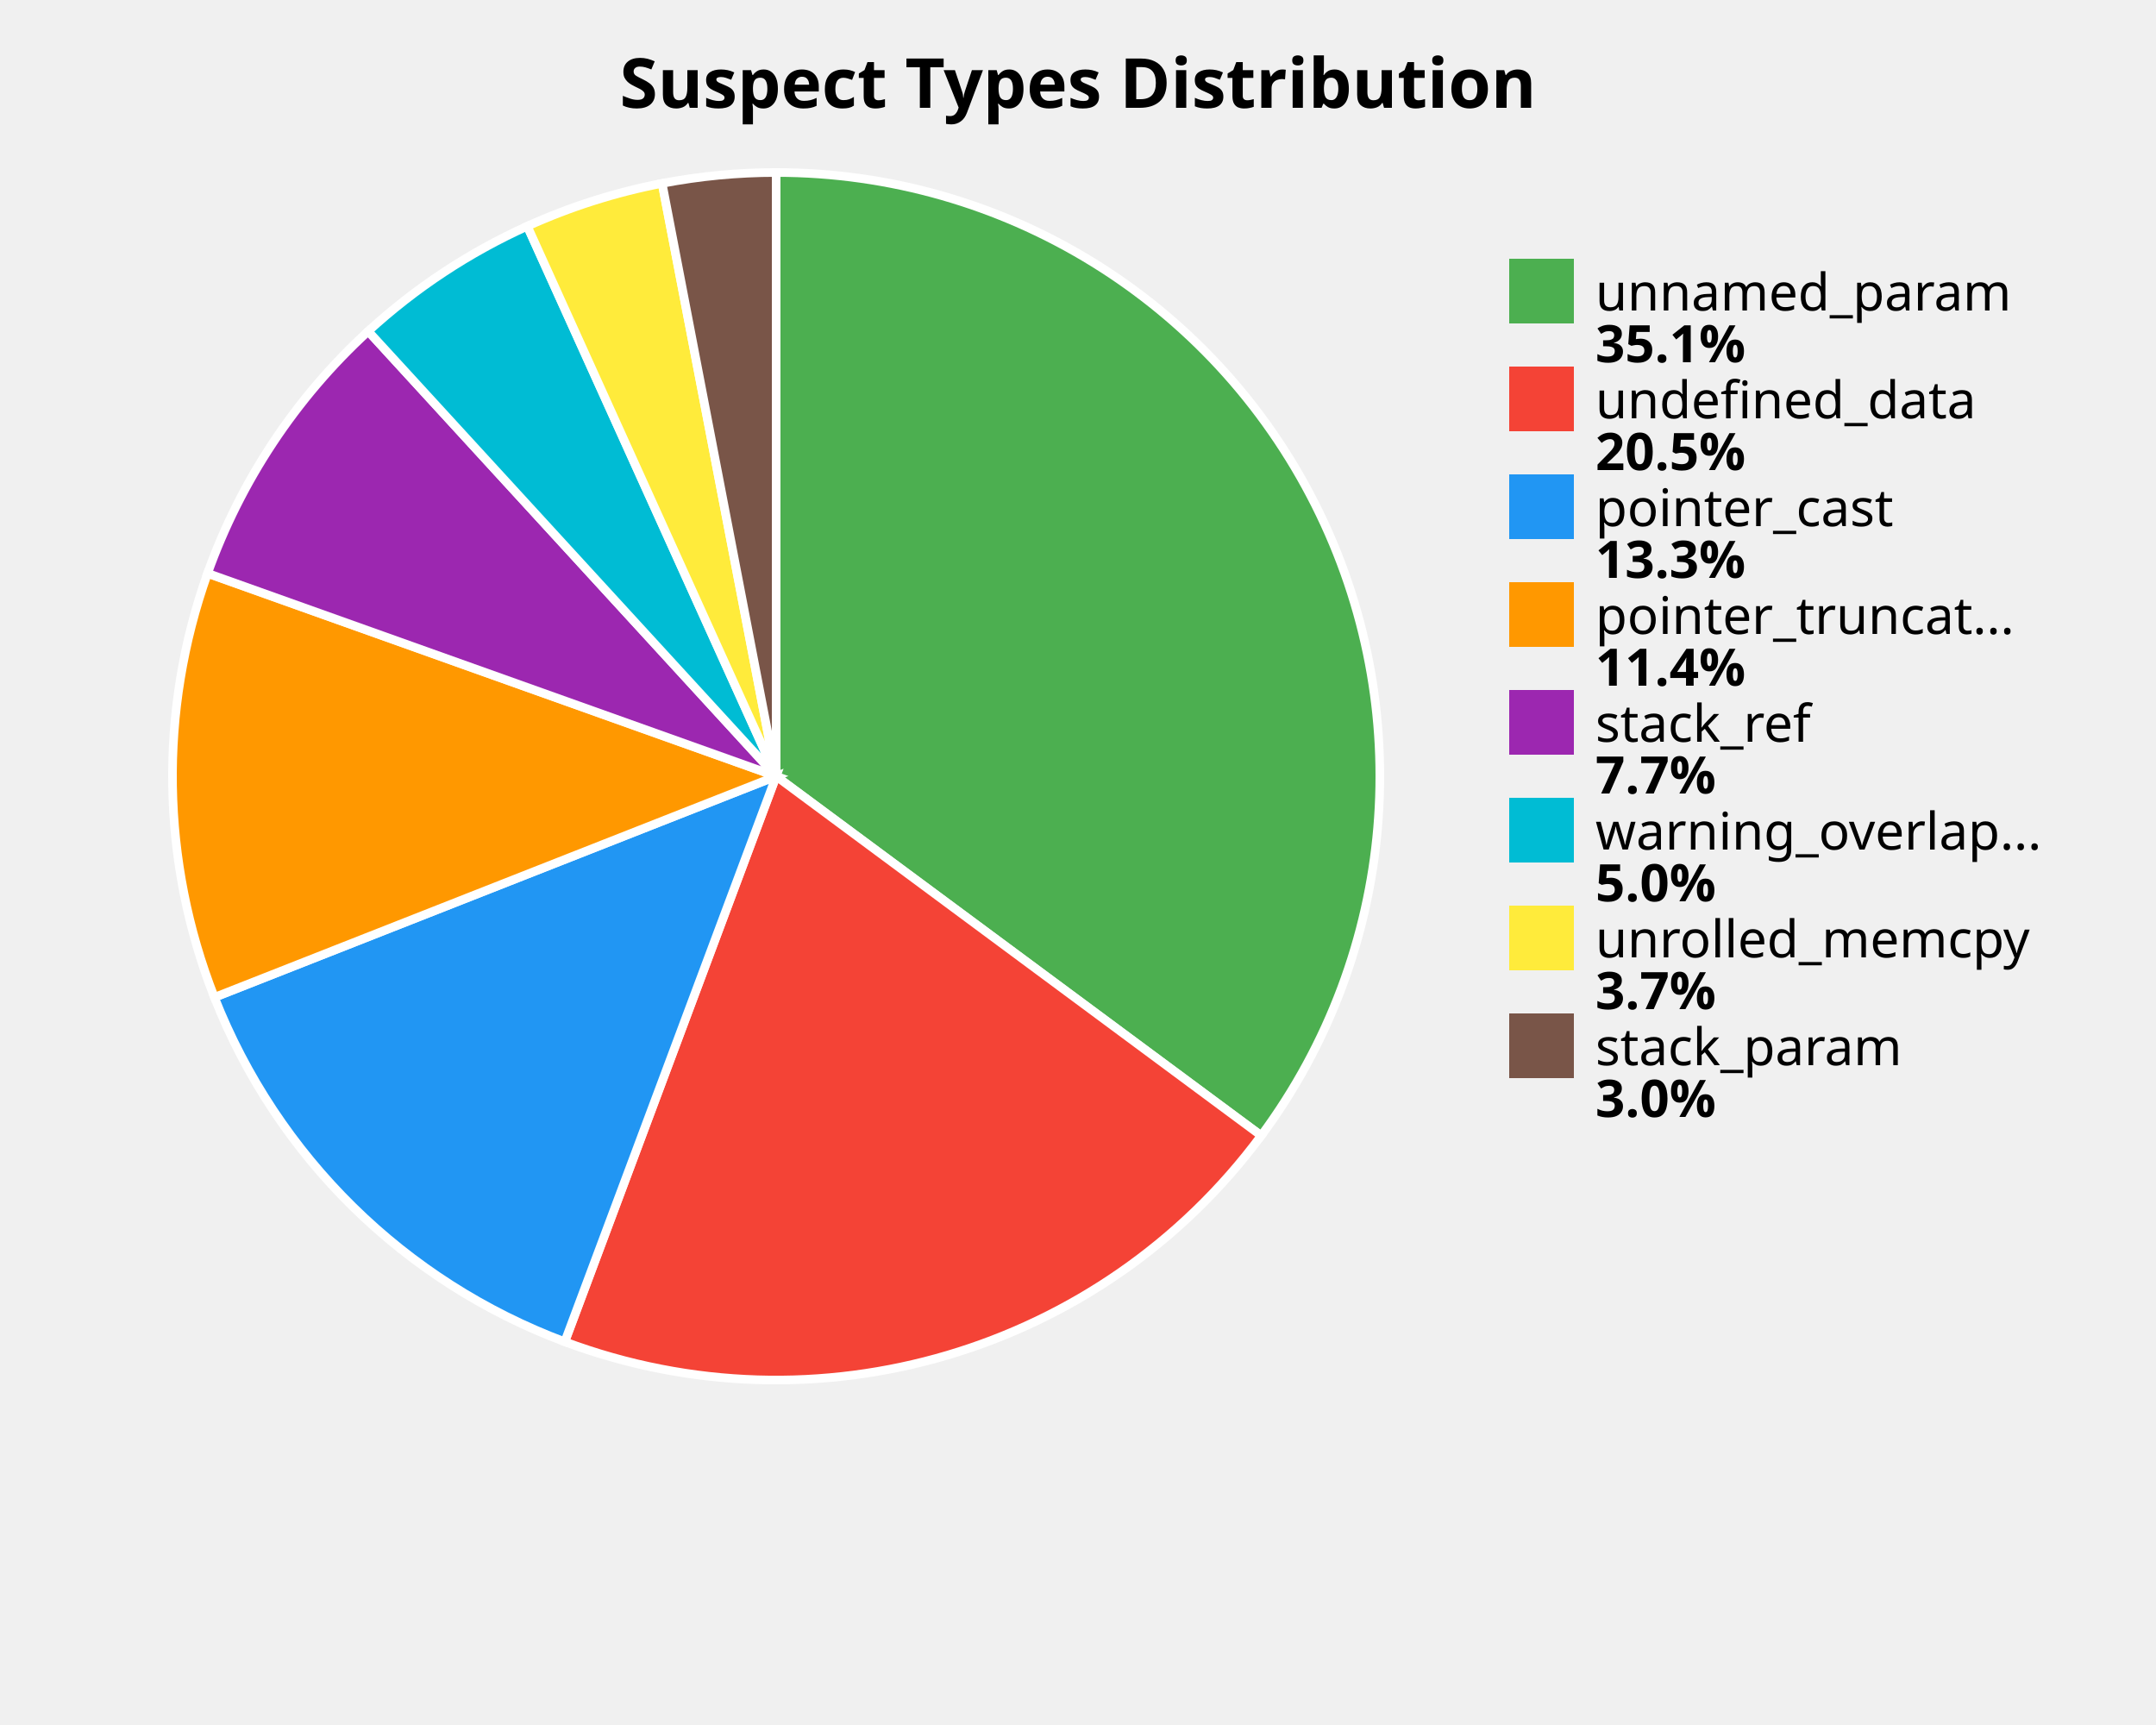
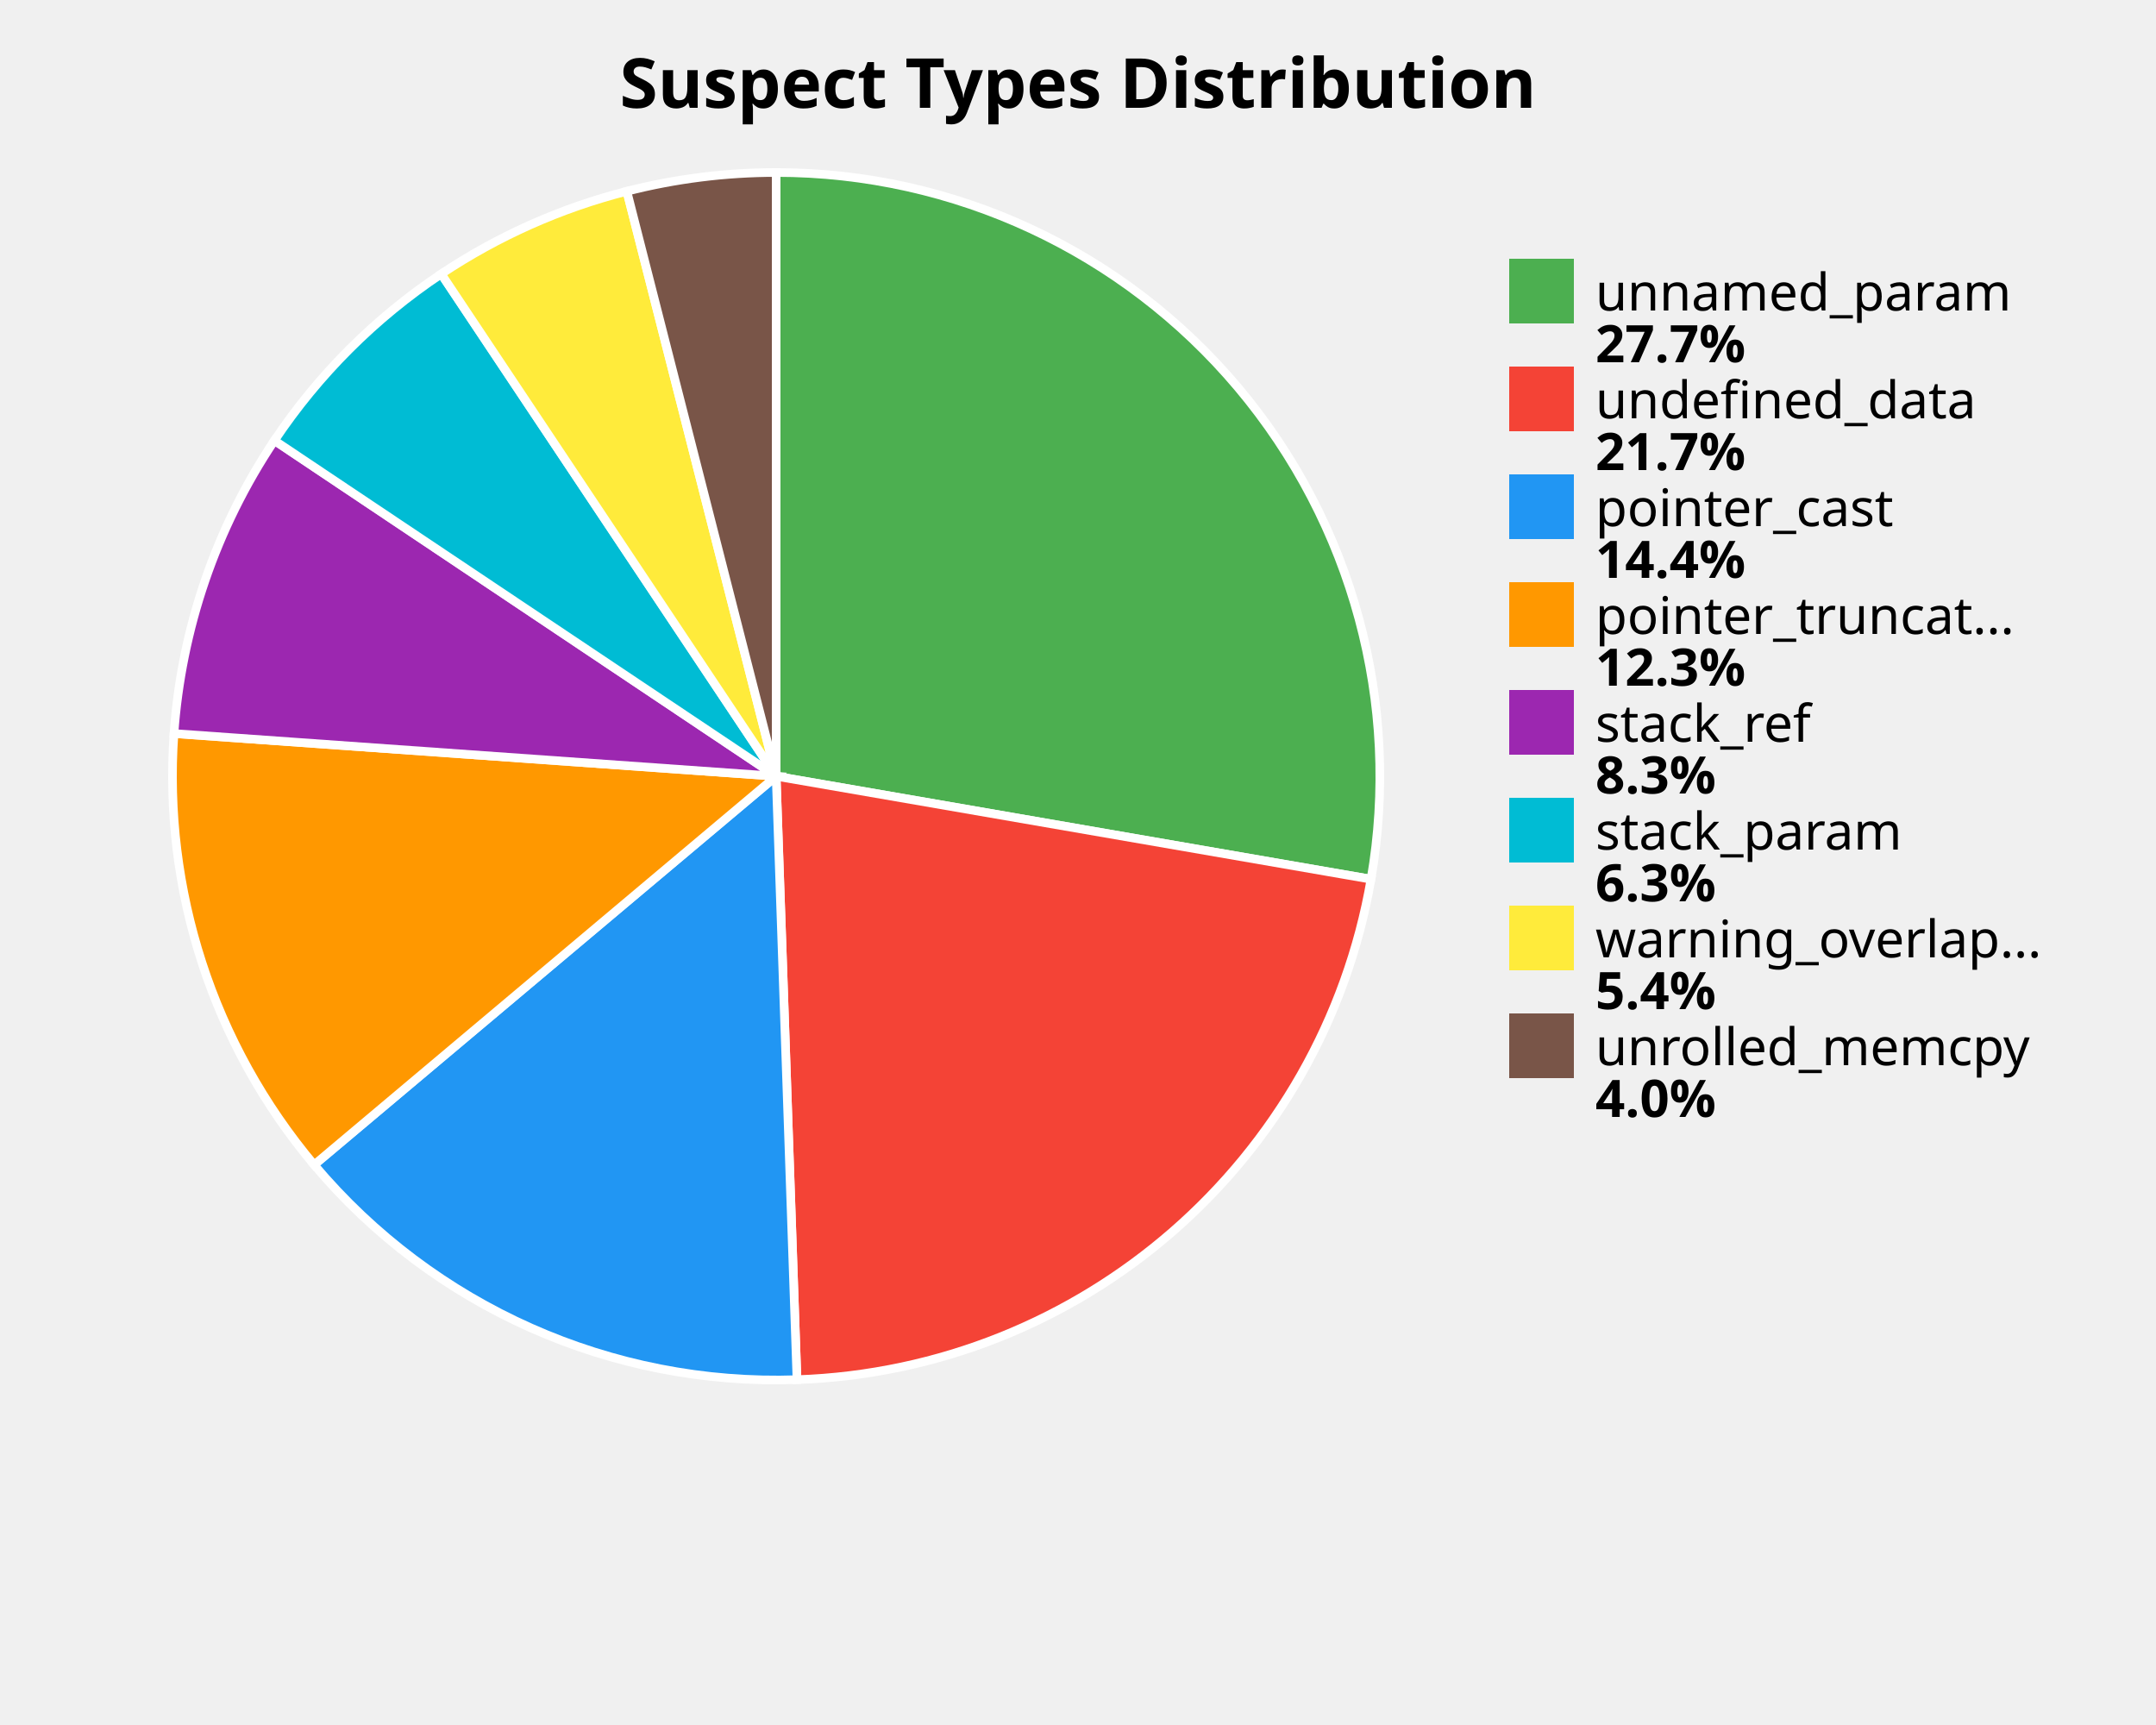
<svg xmlns="http://www.w3.org/2000/svg" width="500" height="400" viewBox="0 0 500 400">
  <style>
    .title { font: bold 16px sans-serif; }
    .label { font: 12px sans-serif; }
    .value { font: bold 12px sans-serif; }
  </style>
  <rect width="100%%" height="100%%" fill="white" />
  <text x="250" y="25" class="title" text-anchor="middle">Suspect Types Distribution</text>
-   <path d="M 180,180 L 180.00,40.00 A 140,140 0 0,1 292.49,263.34 Z" fill="#4CAF50" stroke="white" stroke-width="2" />
-   <path d="M 180,180 L 292.49,263.34 A 140,140 0 0,1 130.98,311.14 Z" fill="#F44336" stroke="white" stroke-width="2" />
-   <path d="M 180,180 L 130.98,311.14 A 140,140 0 0,1 49.73,231.27 Z" fill="#2196F3" stroke="white" stroke-width="2" />
-   <path d="M 180,180 L 49.73,231.27 A 140,140 0 0,1 48.14,132.95 Z" fill="#FF9800" stroke="white" stroke-width="2" />
-   <path d="M 180,180 L 48.14,132.95 A 140,140 0 0,1 85.39,76.81 Z" fill="#9C27B0" stroke="white" stroke-width="2" />
-   <path d="M 180,180 L 85.39,76.81 A 140,140 0 0,1 122.29,52.45 Z" fill="#00BCD4" stroke="white" stroke-width="2" />
-   <path d="M 180,180 L 122.29,52.45 A 140,140 0 0,1 153.55,42.52 Z" fill="#FFEB3B" stroke="white" stroke-width="2" />
-   <path d="M 180,180 L 153.55,42.52 A 140,140 0 0,1 180.00,40.00 Z" fill="#795548" stroke="white" stroke-width="2" />
+   <path d="M 180,180 L 180.00,40.00 A 140,140 0 0,1 317.95,203.87 Z" fill="#4CAF50" stroke="white" stroke-width="2" />
+   <path d="M 180,180 L 317.95,203.87 A 140,140 0 0,1 184.83,319.92 Z" fill="#F44336" stroke="white" stroke-width="2" />
+   <path d="M 180,180 L 184.83,319.92 A 140,140 0 0,1 72.86,270.11 Z" fill="#2196F3" stroke="white" stroke-width="2" />
+   <path d="M 180,180 L 72.86,270.11 A 140,140 0 0,1 40.35,170.10 Z" fill="#FF9800" stroke="white" stroke-width="2" />
+   <path d="M 180,180 L 40.35,170.10 A 140,140 0 0,1 63.64,102.15 Z" fill="#9C27B0" stroke="white" stroke-width="2" />
+   <path d="M 180,180 L 63.64,102.15 A 140,140 0 0,1 102.33,63.52 Z" fill="#00BCD4" stroke="white" stroke-width="2" />
+   <path d="M 180,180 L 102.33,63.52 A 140,140 0 0,1 145.37,44.35 Z" fill="#FFEB3B" stroke="white" stroke-width="2" />
+   <path d="M 180,180 L 145.37,44.35 A 140,140 0 0,1 180.00,40.00 Z" fill="#795548" stroke="white" stroke-width="2" />
  <rect x="350" y="60" width="15" height="15" fill="#4CAF50" />
  <text x="370" y="72" class="label">unnamed_param</text>
-   <text x="370" y="84" class="value">35.1%</text>
+   <text x="370" y="84" class="value">27.7%</text>
  <rect x="350" y="85" width="15" height="15" fill="#F44336" />
  <text x="370" y="97" class="label">undefined_data</text>
-   <text x="370" y="109" class="value">20.5%</text>
+   <text x="370" y="109" class="value">21.7%</text>
  <rect x="350" y="110" width="15" height="15" fill="#2196F3" />
  <text x="370" y="122" class="label">pointer_cast</text>
-   <text x="370" y="134" class="value">13.3%</text>
+   <text x="370" y="134" class="value">14.4%</text>
  <rect x="350" y="135" width="15" height="15" fill="#FF9800" />
  <text x="370" y="147" class="label">pointer_truncat...</text>
-   <text x="370" y="159" class="value">11.4%</text>
+   <text x="370" y="159" class="value">12.3%</text>
  <rect x="350" y="160" width="15" height="15" fill="#9C27B0" />
  <text x="370" y="172" class="label">stack_ref</text>
-   <text x="370" y="184" class="value">7.7%</text>
+   <text x="370" y="184" class="value">8.3%</text>
  <rect x="350" y="185" width="15" height="15" fill="#00BCD4" />
-   <text x="370" y="197" class="label">warning_overlap...</text>
-   <text x="370" y="209" class="value">5.0%</text>
+   <text x="370" y="197" class="label">stack_param</text>
+   <text x="370" y="209" class="value">6.3%</text>
  <rect x="350" y="210" width="15" height="15" fill="#FFEB3B" />
-   <text x="370" y="222" class="label">unrolled_memcpy</text>
-   <text x="370" y="234" class="value">3.7%</text>
+   <text x="370" y="222" class="label">warning_overlap...</text>
+   <text x="370" y="234" class="value">5.4%</text>
  <rect x="350" y="235" width="15" height="15" fill="#795548" />
-   <text x="370" y="247" class="label">stack_param</text>
-   <text x="370" y="259" class="value">3.0%</text>
+   <text x="370" y="247" class="label">unrolled_memcpy</text>
+   <text x="370" y="259" class="value">4.0%</text>
</svg>
